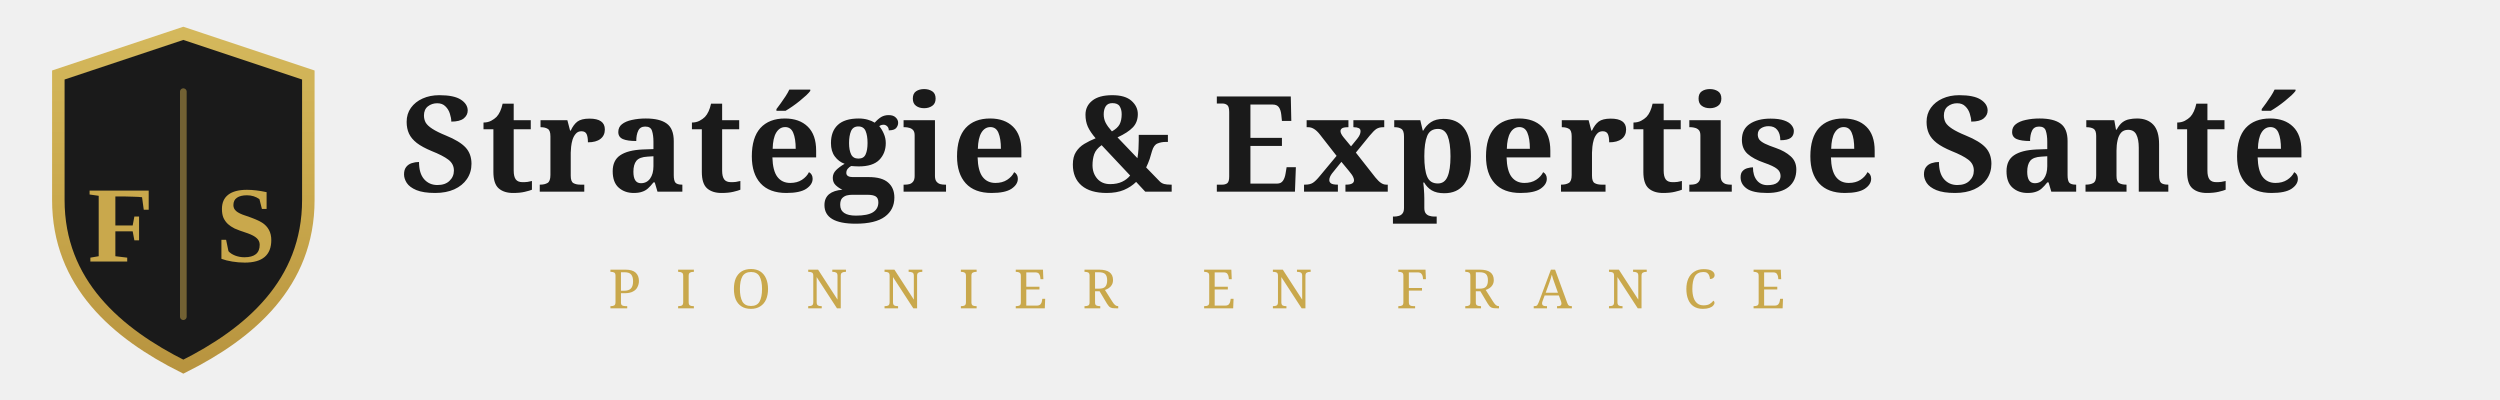
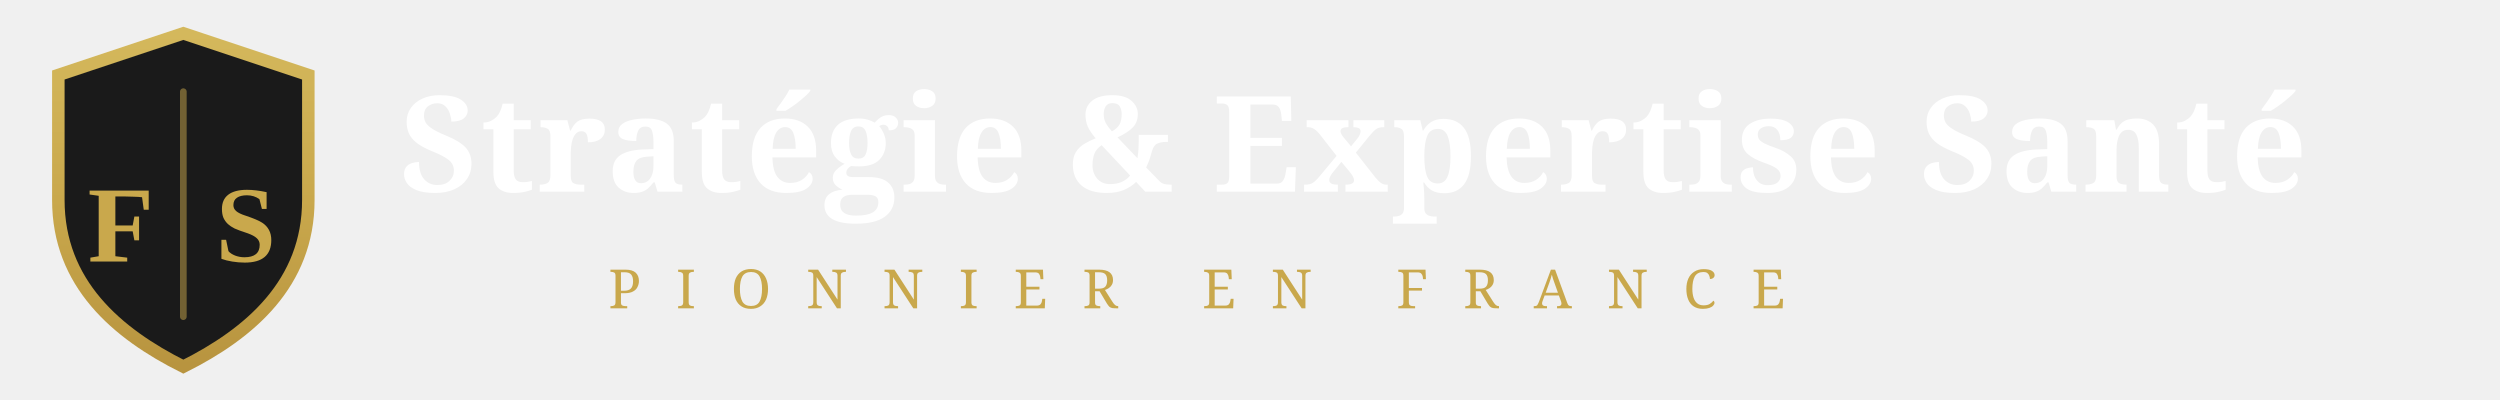
<svg xmlns="http://www.w3.org/2000/svg" viewBox="0 0 300 48" width="300" height="48">
  <defs>
-     <linearGradient id="goldGrad" x1="0%" y1="0%" x2="0%" y2="100%">
+     <linearGradient id="goldGradF" x1="0%" y1="0%" x2="0%" y2="100%">
      <stop offset="0%" style="stop-color:#D4B85C" />
      <stop offset="50%" style="stop-color:#C9A84C" />
      <stop offset="100%" style="stop-color:#B8943F" />
    </linearGradient>
  </defs>
  <g transform="translate(4, 2)">
-     <path d="M18 2 L33 7 L33 22 C33 32 26 38 18 42 C10 38 3 32 3 22 L3 7 Z" fill="#1a1a1a" stroke="url(#goldGrad)" stroke-width="1.5" />
+     <path d="M18 2 L33 7 L33 22 C33 32 26 38 18 42 C10 38 3 32 3 22 L3 7 Z" fill="#1a1a1a" stroke="url(#goldGradF)" stroke-width="1.5" />
    <line x1="18" y1="9" x2="18" y2="36" stroke="#C9A84C" stroke-width="0.8" stroke-linecap="round" opacity="0.5" />
    <text x="10.5" y="26" font-family="Georgia, 'Times New Roman', serif" font-size="13" font-weight="700" fill="#C9A84C" text-anchor="middle" dominant-baseline="central" dy="-1">F</text>
    <text x="25.5" y="26" font-family="Georgia, 'Times New Roman', serif" font-size="13" font-weight="700" fill="#C9A84C" text-anchor="middle" dominant-baseline="central" dy="-1">S</text>
  </g>
-   <text x="48" y="23" font-family="'Playfair Display', 'Cinzel', Georgia, serif" font-size="16" font-weight="700" fill="#1a1a1a" letter-spacing="0.3">Stratégie &amp; Expertise Santé</text>
-   <line x1="48" y1="33" x2="68" y2="33" stroke="url(#goldGrad)" stroke-width="0.6" stroke-linecap="round" />
+   <text x="48" y="23" font-family="'Playfair Display', 'Cinzel', Georgia, serif" font-size="16" font-weight="700" fill="#ffffff" letter-spacing="0.3">Stratégie &amp; Expertise Santé</text>
+   <line x1="48" y1="33" x2="68" y2="33" stroke="url(#goldGradF)" stroke-width="0.6" stroke-linecap="round" />
  <text x="73" y="37" font-family="'Playfair Display', 'Cinzel', Georgia, serif" font-size="6.5" fill="#C9A84C" letter-spacing="4.2" font-weight="400">PIONNIER EN FRANCE</text>
-   <line x1="224" y1="33" x2="244" y2="33" stroke="url(#goldGrad)" stroke-width="0.6" stroke-linecap="round" />
+   <line x1="224" y1="33" x2="244" y2="33" stroke="url(#goldGradF)" stroke-width="0.6" stroke-linecap="round" />
</svg>
